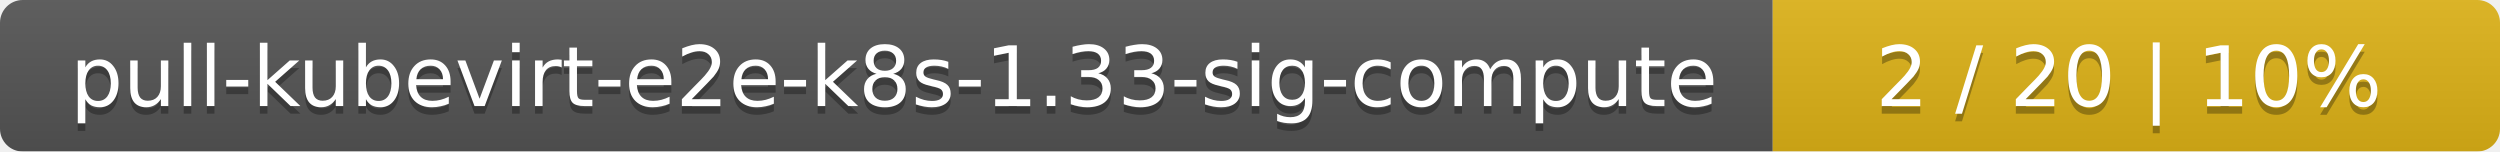
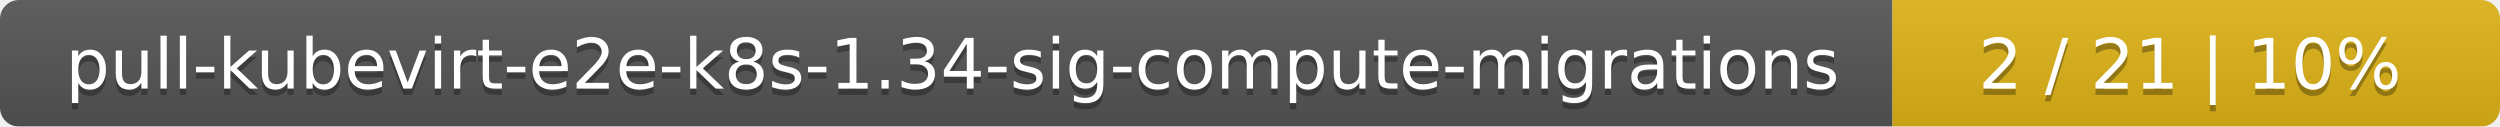
- <svg xmlns="http://www.w3.org/2000/svg" width="330" height="20">
+ <svg xmlns="http://www.w3.org/2000/svg" width="395" height="20">
  <linearGradient id="smooth" x2="0" y2="100%">
    <stop offset="0" stop-color="#bbb" stop-opacity=".1" />
    <stop offset="1" stop-opacity=".1" />
  </linearGradient>
  <mask id="round">
-     <rect width="330" height="20" rx="3" fill="#fff" />
+     <rect width="395" height="20" rx="3" fill="#fff" />
  </mask>
  <g mask="url(#round)">
-     <rect width="234" height="20" fill="#555" />
-     <rect x="234" width="96" height="20" fill="#dfb317" />
-     <rect width="330" height="20" fill="url(#smooth)" />
+     <rect width="299" height="20" fill="#555" />
+     <rect x="299" width="96" height="20" fill="#dfb317" />
+     <rect width="395" height="20" fill="url(#smooth)" />
  </g>
  <g fill="#fff" text-anchor="middle" font-family="DejaVu Sans,Verdana,Geneva,sans-serif" font-size="11">
-     <text x="118" y="15" fill="#010101" fill-opacity=".3">pull-kubevirt-e2e-k8s-1.33-sig-compute</text>
-     <text x="118" y="14">pull-kubevirt-e2e-k8s-1.33-sig-compute</text>
-     <text x="281" y="15" fill="#010101" fill-opacity=".3">2 / 20    |    10%</text>
-     <text x="281" y="14">2 / 20    |    10%</text>
+     <text x="150.5" y="15" fill="#010101" fill-opacity=".3">pull-kubevirt-e2e-k8s-1.34-sig-compute-migrations</text>
+     <text x="150.5" y="14">pull-kubevirt-e2e-k8s-1.34-sig-compute-migrations</text>
+     <text x="346" y="15" fill="#010101" fill-opacity=".3">2 / 21    |    10%</text>
+     <text x="346" y="14">2 / 21    |    10%</text>
  </g>
</svg>
